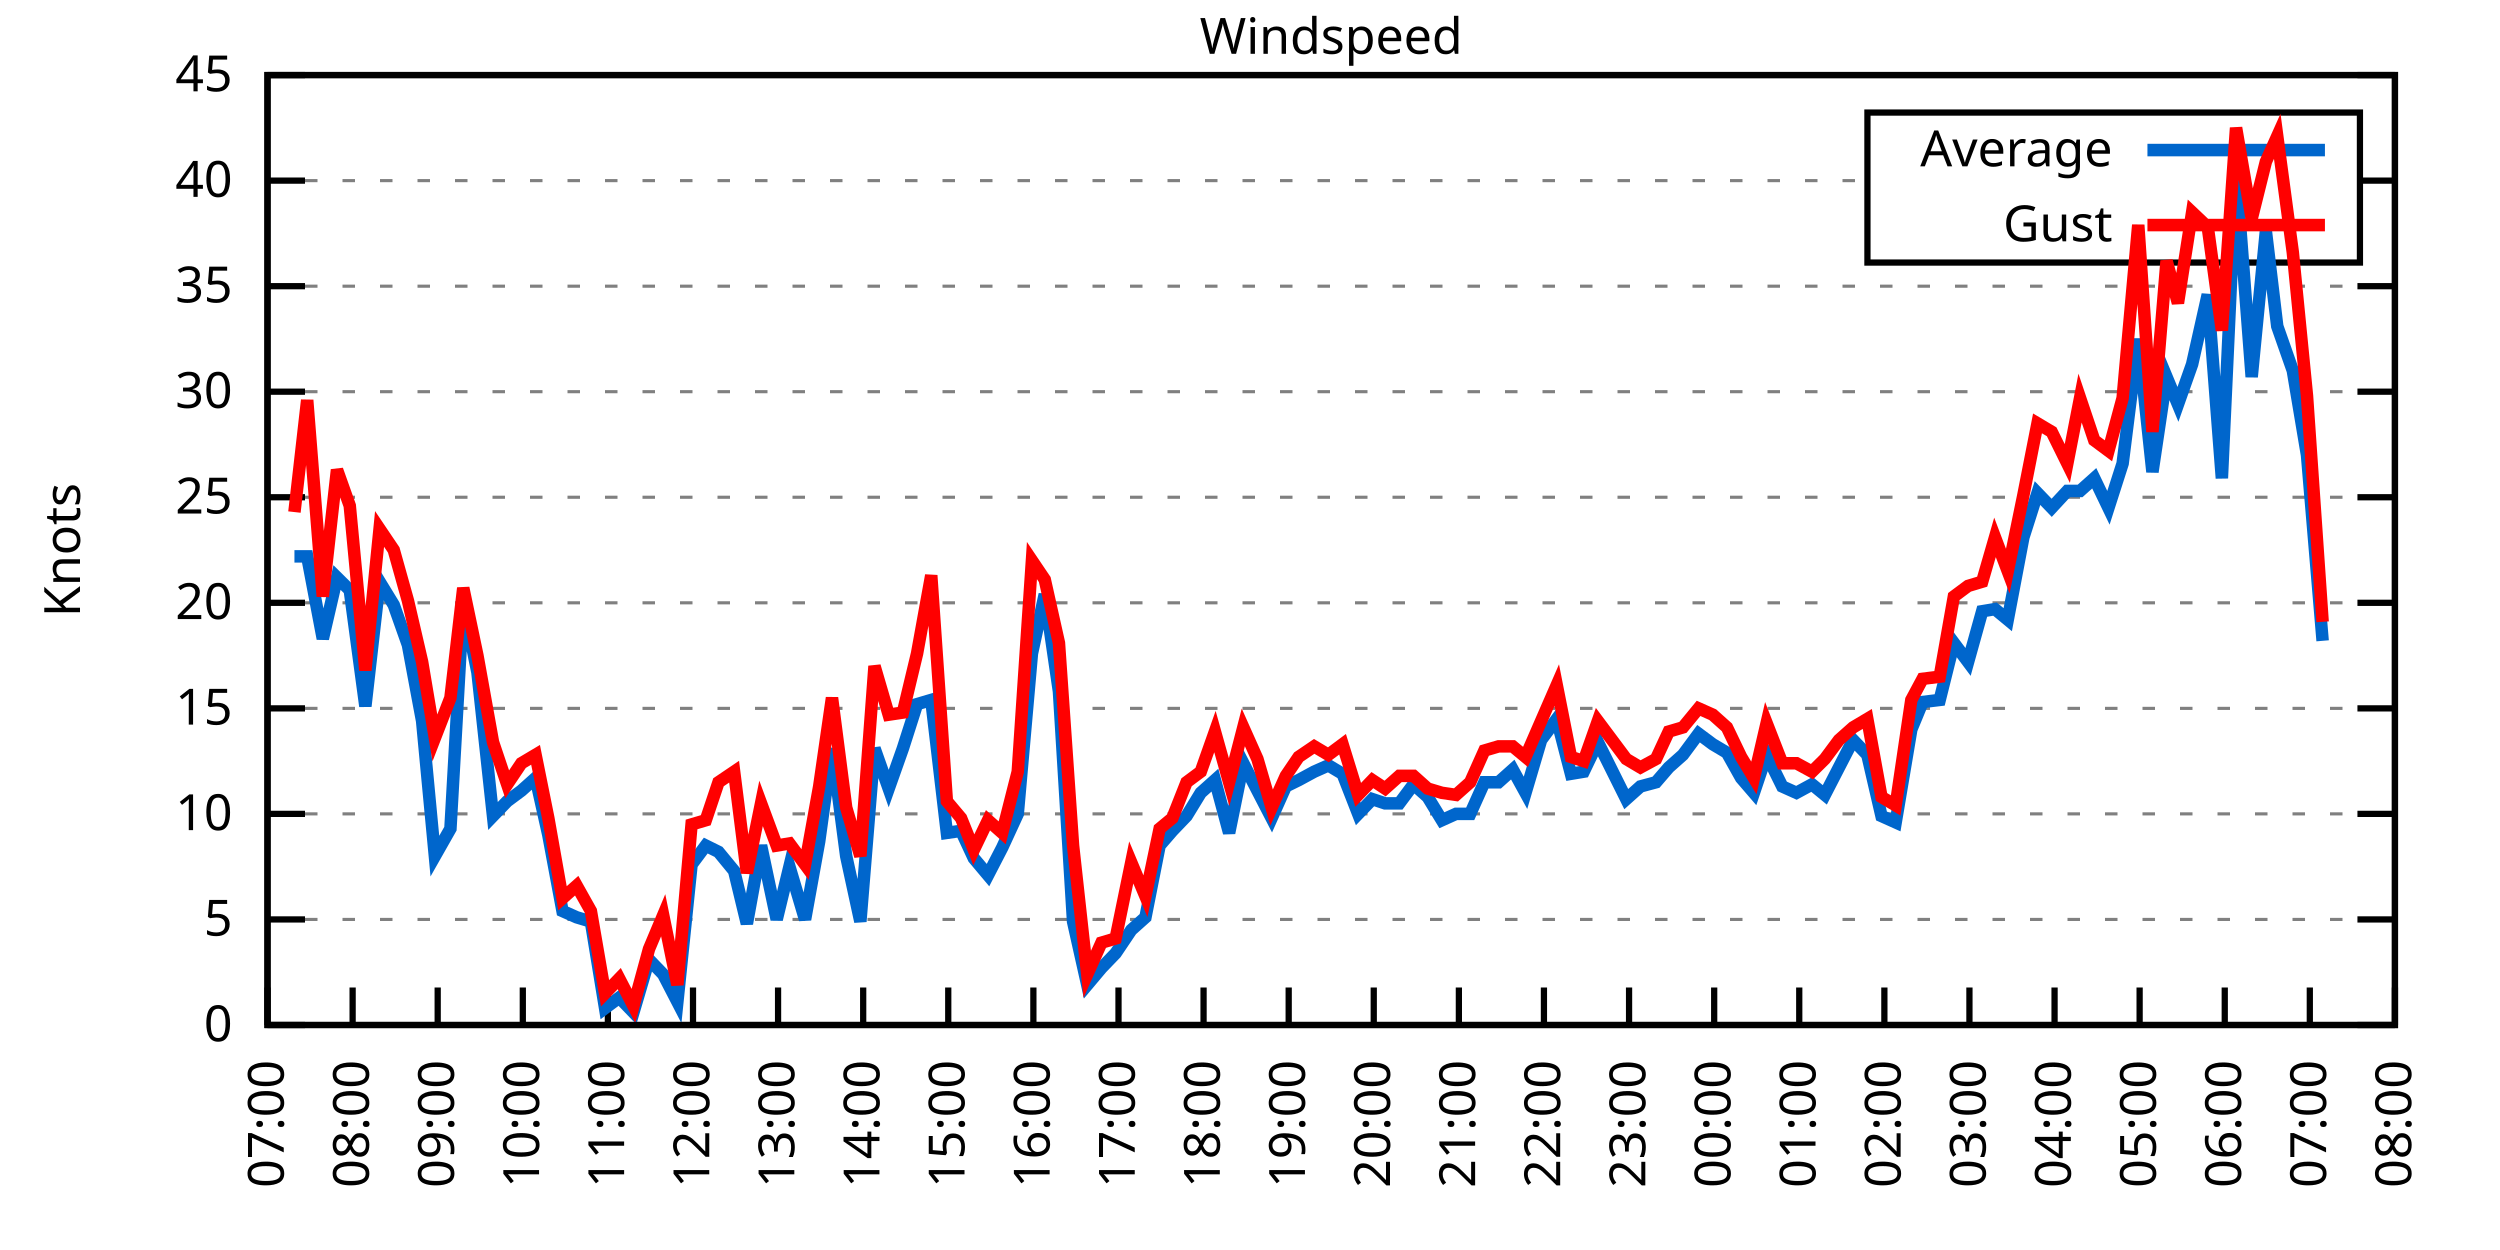
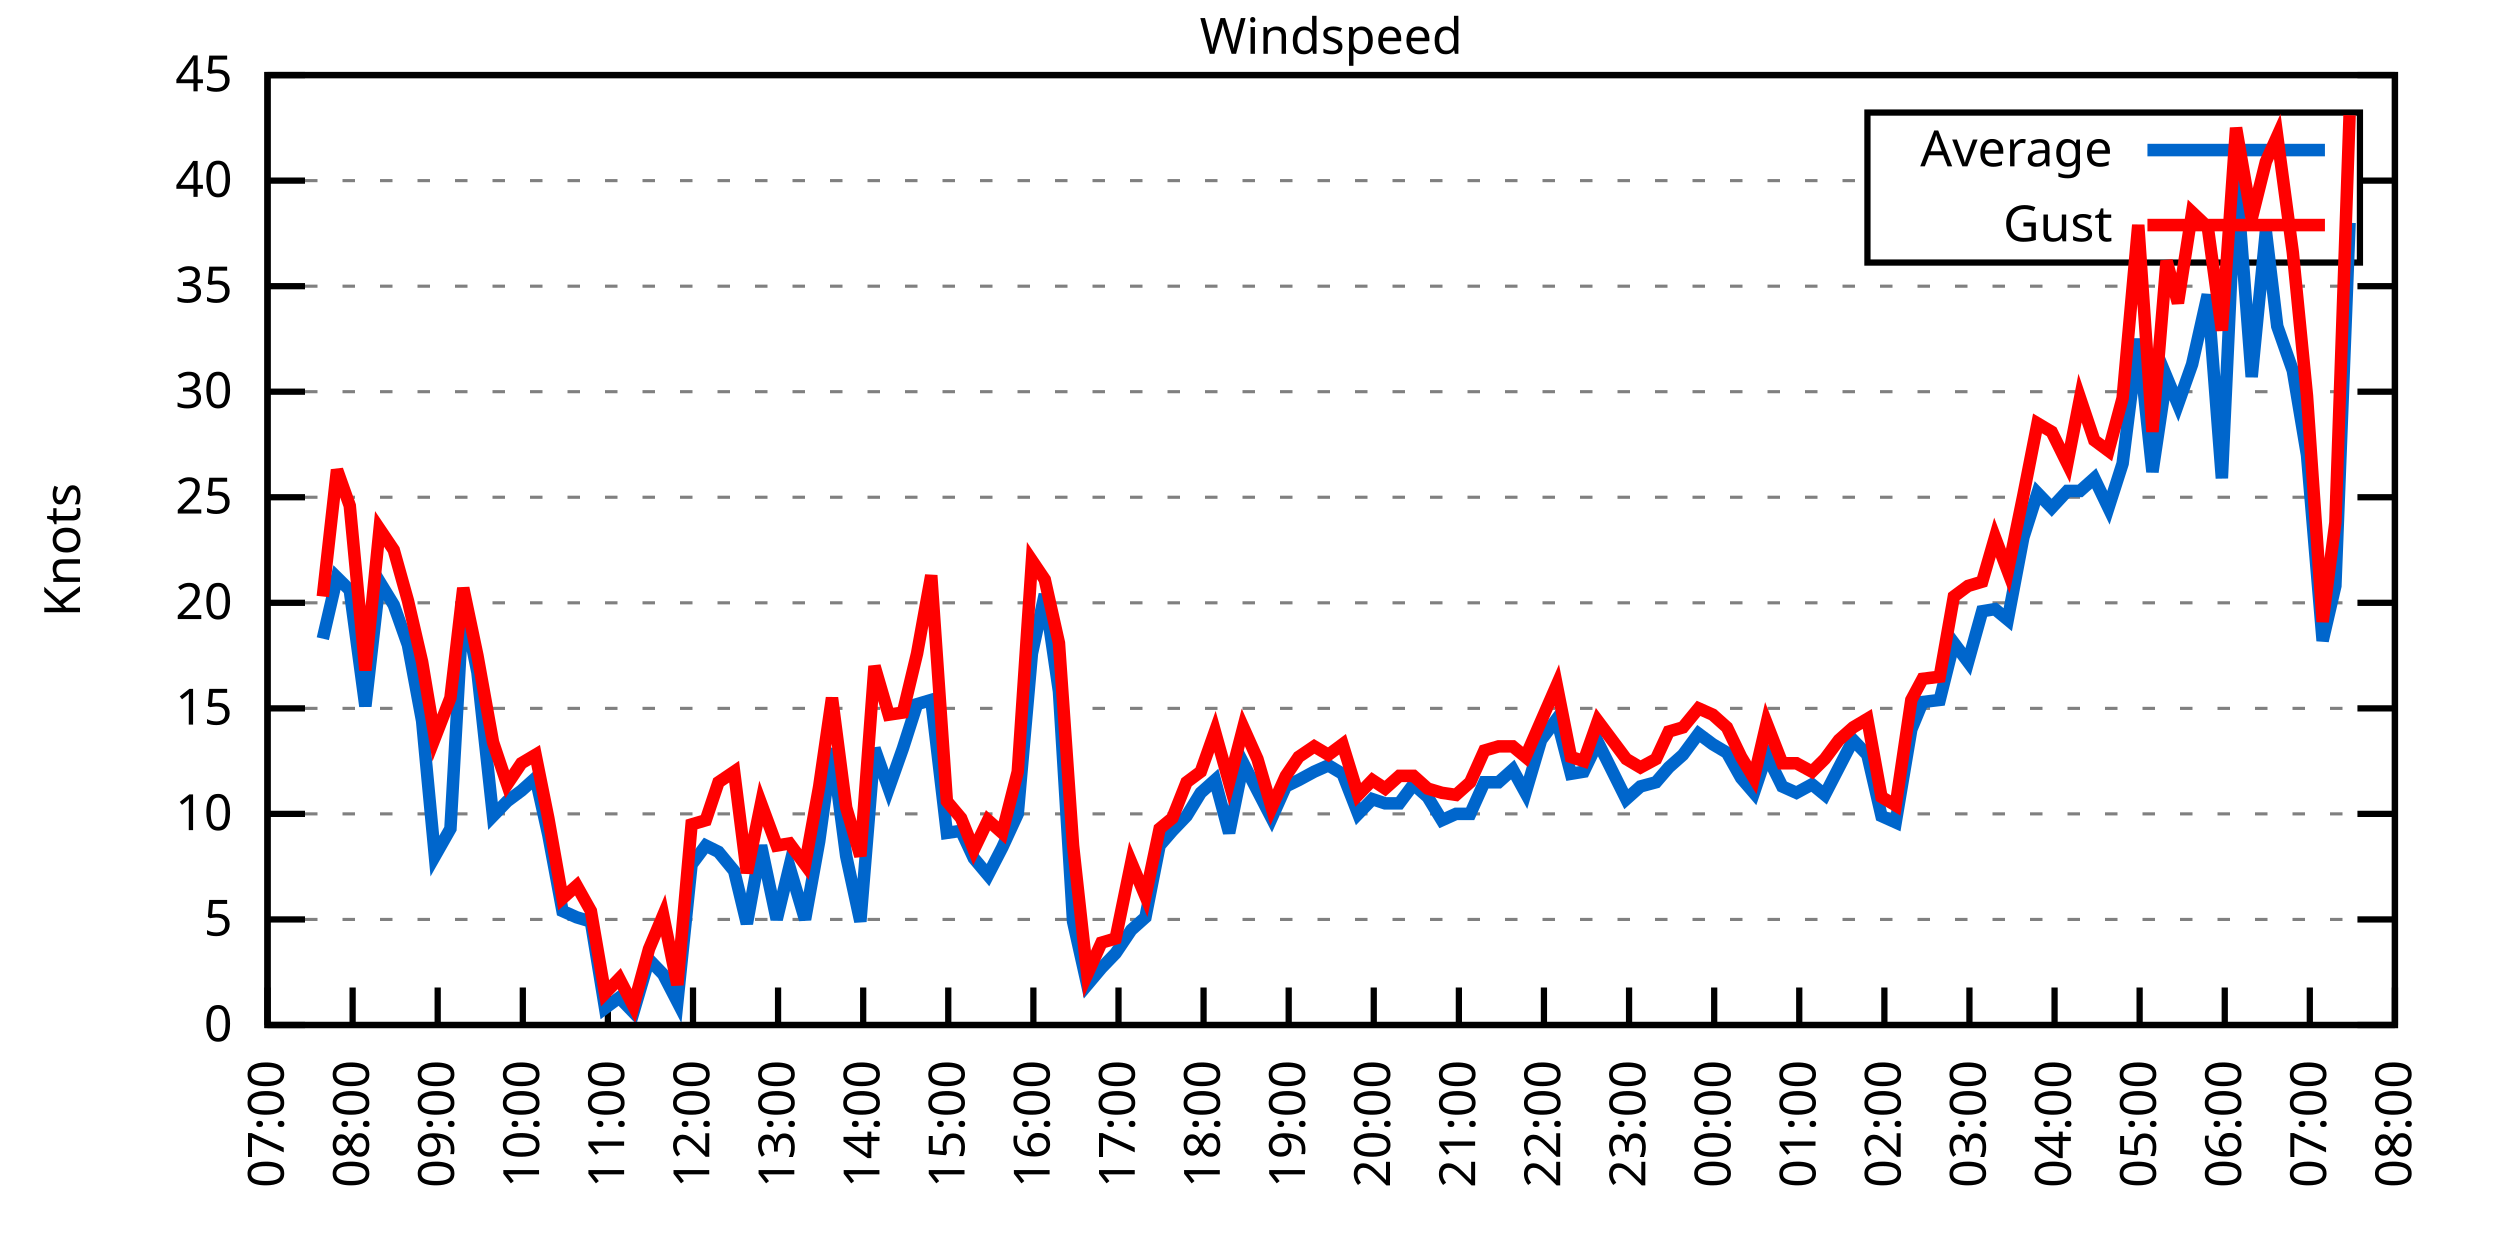
<svg xmlns="http://www.w3.org/2000/svg" xmlns:xlink="http://www.w3.org/1999/xlink" width="400" height="200" viewBox="0 0 400 200">
  <g id="gnuplot_canvas">
    <rect x="0" y="0" width="400" height="200" fill="none" />
    <defs>
      <circle id="gpDot" r="0.5" stroke-width="0.5" stroke="currentColor" />
      <path id="gpPt0" stroke-width="0.333" stroke="currentColor" d="M-1,0 h2 M0,-1 v2" />
      <path id="gpPt1" stroke-width="0.333" stroke="currentColor" d="M-1,-1 L1,1 M1,-1 L-1,1" />
      <path id="gpPt2" stroke-width="0.333" stroke="currentColor" d="M-1,0 L1,0 M0,-1 L0,1 M-1,-1 L1,1 M-1,1 L1,-1" />
      <rect id="gpPt3" stroke-width="0.333" stroke="currentColor" x="-1" y="-1" width="2" height="2" />
      <rect id="gpPt4" stroke-width="0.333" stroke="currentColor" fill="currentColor" x="-1" y="-1" width="2" height="2" />
      <circle id="gpPt5" stroke-width="0.333" stroke="currentColor" cx="0" cy="0" r="1" />
      <use xlink:href="#gpPt5" id="gpPt6" fill="currentColor" stroke="none" />
      <path id="gpPt7" stroke-width="0.333" stroke="currentColor" d="M0,-1.33 L-1.33,0.67 L1.33,0.67 z" />
      <use xlink:href="#gpPt7" id="gpPt8" fill="currentColor" stroke="none" />
      <use xlink:href="#gpPt7" id="gpPt9" stroke="currentColor" transform="rotate(180)" />
      <use xlink:href="#gpPt9" id="gpPt10" fill="currentColor" stroke="none" />
      <use xlink:href="#gpPt3" id="gpPt11" stroke="currentColor" transform="rotate(45)" />
      <use xlink:href="#gpPt11" id="gpPt12" fill="currentColor" stroke="none" />
      <path id="gpPt13" stroke-width="0.333" stroke="currentColor" d="M0,1.330 L1.265,0.411 L0.782,-1.067 L-0.782,-1.076 L-1.265,0.411 z" />
      <use xlink:href="#gpPt13" id="gpPt14" fill="currentColor" stroke="none" />
      <filter id="textbox" filterUnits="objectBoundingBox" x="0" y="0" height="1" width="1">
        <feFlood flood-color="white" flood-opacity="1" result="bgnd" />
        <feComposite in="SourceGraphic" in2="bgnd" operator="atop" />
      </filter>
      <filter id="greybox" filterUnits="objectBoundingBox" x="0" y="0" height="1" width="1">
        <feFlood flood-color="lightgrey" flood-opacity="1" result="grey" />
        <feComposite in="SourceGraphic" in2="grey" operator="atop" />
      </filter>
    </defs>
    <g fill="none" color="white" stroke="currentColor" stroke-width="1.00" stroke-linecap="butt" stroke-linejoin="miter">
</g>
    <g fill="none" color="black" stroke="currentColor" stroke-width="1.00" stroke-linecap="butt" stroke-linejoin="miter">
      <g stroke="none" shape-rendering="crispEdges">
        <polygon fill="rgb(255, 255, 255)" points="42.80,164.00 383.18,164.00 383.18,12.02 42.80,12.02 " />
      </g>
    </g>
    <g fill="none" color="black" stroke="currentColor" stroke-width="1.00" stroke-linecap="butt" stroke-linejoin="miter">
</g>
    <g fill="none" color="black" stroke="black" stroke-width="0.50" stroke-linecap="butt" stroke-linejoin="miter">
</g>
    <g fill="none" color="gray" stroke="currentColor" stroke-width="0.50" stroke-linecap="butt" stroke-linejoin="miter">
      <path stroke="gray" stroke-dasharray="2,4" class="gridline" d="M42.80,164.00 L383.19,164.00  " />
    </g>
    <g fill="none" color="gray" stroke="gray" stroke-width="1.00" stroke-linecap="butt" stroke-linejoin="miter">
</g>
    <g fill="none" color="black" stroke="currentColor" stroke-width="1.00" stroke-linecap="butt" stroke-linejoin="miter">
      <path stroke="black" d="M42.80,164.00 L48.80,164.00 M383.19,164.00 L377.19,164.00  " />
      <g transform="translate(37.20,166.60)" stroke="none" fill="black" font-family="Sans" font-size="8.00" text-anchor="end">
        <text>
          <tspan font-family="Sans"> 0</tspan>
        </text>
      </g>
    </g>
    <g fill="none" color="black" stroke="currentColor" stroke-width="1.00" stroke-linecap="butt" stroke-linejoin="miter">
</g>
    <g fill="none" color="black" stroke="black" stroke-width="0.50" stroke-linecap="butt" stroke-linejoin="miter">
</g>
    <g fill="none" color="gray" stroke="currentColor" stroke-width="0.50" stroke-linecap="butt" stroke-linejoin="miter">
      <path stroke="gray" stroke-dasharray="2,4" class="gridline" d="M42.80,147.11 L383.19,147.11  " />
    </g>
    <g fill="none" color="gray" stroke="gray" stroke-width="1.00" stroke-linecap="butt" stroke-linejoin="miter">
</g>
    <g fill="none" color="black" stroke="currentColor" stroke-width="1.00" stroke-linecap="butt" stroke-linejoin="miter">
      <path stroke="black" d="M42.80,147.11 L48.80,147.11 M383.19,147.11 L377.19,147.11  " />
      <g transform="translate(37.20,149.71)" stroke="none" fill="black" font-family="Sans" font-size="8.00" text-anchor="end">
        <text>
          <tspan font-family="Sans"> 5</tspan>
        </text>
      </g>
    </g>
    <g fill="none" color="black" stroke="currentColor" stroke-width="1.00" stroke-linecap="butt" stroke-linejoin="miter">
</g>
    <g fill="none" color="black" stroke="black" stroke-width="0.50" stroke-linecap="butt" stroke-linejoin="miter">
</g>
    <g fill="none" color="gray" stroke="currentColor" stroke-width="0.50" stroke-linecap="butt" stroke-linejoin="miter">
      <path stroke="gray" stroke-dasharray="2,4" class="gridline" d="M42.80,130.22 L383.19,130.22  " />
    </g>
    <g fill="none" color="gray" stroke="gray" stroke-width="1.00" stroke-linecap="butt" stroke-linejoin="miter">
</g>
    <g fill="none" color="black" stroke="currentColor" stroke-width="1.00" stroke-linecap="butt" stroke-linejoin="miter">
      <path stroke="black" d="M42.80,130.22 L48.80,130.22 M383.19,130.22 L377.19,130.22  " />
      <g transform="translate(37.20,132.82)" stroke="none" fill="black" font-family="Sans" font-size="8.00" text-anchor="end">
        <text>
          <tspan font-family="Sans"> 10</tspan>
        </text>
      </g>
    </g>
    <g fill="none" color="black" stroke="currentColor" stroke-width="1.00" stroke-linecap="butt" stroke-linejoin="miter">
</g>
    <g fill="none" color="black" stroke="black" stroke-width="0.50" stroke-linecap="butt" stroke-linejoin="miter">
</g>
    <g fill="none" color="gray" stroke="currentColor" stroke-width="0.50" stroke-linecap="butt" stroke-linejoin="miter">
      <path stroke="gray" stroke-dasharray="2,4" class="gridline" d="M42.80,113.34 L383.19,113.34  " />
    </g>
    <g fill="none" color="gray" stroke="gray" stroke-width="1.00" stroke-linecap="butt" stroke-linejoin="miter">
</g>
    <g fill="none" color="black" stroke="currentColor" stroke-width="1.00" stroke-linecap="butt" stroke-linejoin="miter">
      <path stroke="black" d="M42.80,113.34 L48.80,113.34 M383.19,113.34 L377.19,113.34  " />
      <g transform="translate(37.20,115.94)" stroke="none" fill="black" font-family="Sans" font-size="8.00" text-anchor="end">
        <text>
          <tspan font-family="Sans"> 15</tspan>
        </text>
      </g>
    </g>
    <g fill="none" color="black" stroke="currentColor" stroke-width="1.00" stroke-linecap="butt" stroke-linejoin="miter">
</g>
    <g fill="none" color="black" stroke="black" stroke-width="0.50" stroke-linecap="butt" stroke-linejoin="miter">
</g>
    <g fill="none" color="gray" stroke="currentColor" stroke-width="0.50" stroke-linecap="butt" stroke-linejoin="miter">
      <path stroke="gray" stroke-dasharray="2,4" class="gridline" d="M42.80,96.45 L383.19,96.45  " />
    </g>
    <g fill="none" color="gray" stroke="gray" stroke-width="1.00" stroke-linecap="butt" stroke-linejoin="miter">
</g>
    <g fill="none" color="black" stroke="currentColor" stroke-width="1.00" stroke-linecap="butt" stroke-linejoin="miter">
      <path stroke="black" d="M42.80,96.45 L48.80,96.45 M383.19,96.45 L377.19,96.45  " />
      <g transform="translate(37.20,99.05)" stroke="none" fill="black" font-family="Sans" font-size="8.00" text-anchor="end">
        <text>
          <tspan font-family="Sans"> 20</tspan>
        </text>
      </g>
    </g>
    <g fill="none" color="black" stroke="currentColor" stroke-width="1.00" stroke-linecap="butt" stroke-linejoin="miter">
</g>
    <g fill="none" color="black" stroke="black" stroke-width="0.50" stroke-linecap="butt" stroke-linejoin="miter">
</g>
    <g fill="none" color="gray" stroke="currentColor" stroke-width="0.50" stroke-linecap="butt" stroke-linejoin="miter">
      <path stroke="gray" stroke-dasharray="2,4" class="gridline" d="M42.80,79.56 L383.19,79.56  " />
    </g>
    <g fill="none" color="gray" stroke="gray" stroke-width="1.00" stroke-linecap="butt" stroke-linejoin="miter">
</g>
    <g fill="none" color="black" stroke="currentColor" stroke-width="1.00" stroke-linecap="butt" stroke-linejoin="miter">
      <path stroke="black" d="M42.80,79.56 L48.80,79.56 M383.19,79.56 L377.19,79.56  " />
      <g transform="translate(37.20,82.16)" stroke="none" fill="black" font-family="Sans" font-size="8.00" text-anchor="end">
        <text>
          <tspan font-family="Sans"> 25</tspan>
        </text>
      </g>
    </g>
    <g fill="none" color="black" stroke="currentColor" stroke-width="1.00" stroke-linecap="butt" stroke-linejoin="miter">
</g>
    <g fill="none" color="black" stroke="black" stroke-width="0.50" stroke-linecap="butt" stroke-linejoin="miter">
</g>
    <g fill="none" color="gray" stroke="currentColor" stroke-width="0.50" stroke-linecap="butt" stroke-linejoin="miter">
      <path stroke="gray" stroke-dasharray="2,4" class="gridline" d="M42.80,62.67 L383.19,62.67  " />
    </g>
    <g fill="none" color="gray" stroke="gray" stroke-width="1.00" stroke-linecap="butt" stroke-linejoin="miter">
</g>
    <g fill="none" color="black" stroke="currentColor" stroke-width="1.00" stroke-linecap="butt" stroke-linejoin="miter">
      <path stroke="black" d="M42.80,62.67 L48.80,62.67 M383.19,62.67 L377.19,62.67  " />
      <g transform="translate(37.20,65.27)" stroke="none" fill="black" font-family="Sans" font-size="8.00" text-anchor="end">
        <text>
          <tspan font-family="Sans"> 30</tspan>
        </text>
      </g>
    </g>
    <g fill="none" color="black" stroke="currentColor" stroke-width="1.00" stroke-linecap="butt" stroke-linejoin="miter">
</g>
    <g fill="none" color="black" stroke="black" stroke-width="0.50" stroke-linecap="butt" stroke-linejoin="miter">
</g>
    <g fill="none" color="gray" stroke="currentColor" stroke-width="0.50" stroke-linecap="butt" stroke-linejoin="miter">
      <path stroke="gray" stroke-dasharray="2,4" class="gridline" d="M42.80,45.79 L383.19,45.79  " />
    </g>
    <g fill="none" color="gray" stroke="gray" stroke-width="1.00" stroke-linecap="butt" stroke-linejoin="miter">
</g>
    <g fill="none" color="black" stroke="currentColor" stroke-width="1.00" stroke-linecap="butt" stroke-linejoin="miter">
      <path stroke="black" d="M42.80,45.79 L48.80,45.79 M383.19,45.79 L377.19,45.79  " />
      <g transform="translate(37.20,48.39)" stroke="none" fill="black" font-family="Sans" font-size="8.00" text-anchor="end">
        <text>
          <tspan font-family="Sans"> 35</tspan>
        </text>
      </g>
    </g>
    <g fill="none" color="black" stroke="currentColor" stroke-width="1.00" stroke-linecap="butt" stroke-linejoin="miter">
</g>
    <g fill="none" color="black" stroke="black" stroke-width="0.50" stroke-linecap="butt" stroke-linejoin="miter">
</g>
    <g fill="none" color="gray" stroke="currentColor" stroke-width="0.50" stroke-linecap="butt" stroke-linejoin="miter">
      <path stroke="gray" stroke-dasharray="2,4" class="gridline" d="M42.80,28.90 L298.79,28.90 M377.59,28.90 L383.19,28.90  " />
    </g>
    <g fill="none" color="gray" stroke="gray" stroke-width="1.00" stroke-linecap="butt" stroke-linejoin="miter">
</g>
    <g fill="none" color="black" stroke="currentColor" stroke-width="1.00" stroke-linecap="butt" stroke-linejoin="miter">
      <path stroke="black" d="M42.80,28.90 L48.80,28.90 M383.19,28.90 L377.19,28.90  " />
      <g transform="translate(37.20,31.50)" stroke="none" fill="black" font-family="Sans" font-size="8.00" text-anchor="end">
        <text>
          <tspan font-family="Sans"> 40</tspan>
        </text>
      </g>
    </g>
    <g fill="none" color="black" stroke="currentColor" stroke-width="1.00" stroke-linecap="butt" stroke-linejoin="miter">
</g>
    <g fill="none" color="black" stroke="black" stroke-width="0.50" stroke-linecap="butt" stroke-linejoin="miter">
</g>
    <g fill="none" color="gray" stroke="currentColor" stroke-width="0.50" stroke-linecap="butt" stroke-linejoin="miter">
      <path stroke="gray" stroke-dasharray="2,4" class="gridline" d="M42.80,12.01 L383.19,12.01  " />
    </g>
    <g fill="none" color="gray" stroke="gray" stroke-width="1.00" stroke-linecap="butt" stroke-linejoin="miter">
</g>
    <g fill="none" color="black" stroke="currentColor" stroke-width="1.00" stroke-linecap="butt" stroke-linejoin="miter">
      <path stroke="black" d="M42.80,12.01 L48.80,12.01 M383.19,12.01 L377.19,12.01  " />
      <g transform="translate(37.20,14.61)" stroke="none" fill="black" font-family="Sans" font-size="8.00" text-anchor="end">
        <text>
          <tspan font-family="Sans"> 45</tspan>
        </text>
      </g>
    </g>
    <g fill="none" color="black" stroke="currentColor" stroke-width="1.00" stroke-linecap="butt" stroke-linejoin="miter">
      <path stroke="black" d="M42.80,164.00 L42.80,158.00  " />
      <g transform="translate(45.40,169.60) rotate(270.00)" stroke="none" fill="black" font-family="Sans" font-size="8.00" text-anchor="end">
        <text>
          <tspan font-family="Sans">07:00</tspan>
        </text>
      </g>
    </g>
    <g fill="none" color="black" stroke="currentColor" stroke-width="1.00" stroke-linecap="butt" stroke-linejoin="miter">
      <path stroke="black" d="M56.42,164.00 L56.42,158.00  " />
      <g transform="translate(59.02,169.60) rotate(270.00)" stroke="none" fill="black" font-family="Sans" font-size="8.00" text-anchor="end">
        <text>
          <tspan font-family="Sans">08:00</tspan>
        </text>
      </g>
    </g>
    <g fill="none" color="black" stroke="currentColor" stroke-width="1.00" stroke-linecap="butt" stroke-linejoin="miter">
      <path stroke="black" d="M70.03,164.00 L70.03,158.00  " />
      <g transform="translate(72.63,169.60) rotate(270.00)" stroke="none" fill="black" font-family="Sans" font-size="8.00" text-anchor="end">
        <text>
          <tspan font-family="Sans">09:00</tspan>
        </text>
      </g>
    </g>
    <g fill="none" color="black" stroke="currentColor" stroke-width="1.00" stroke-linecap="butt" stroke-linejoin="miter">
      <path stroke="black" d="M83.65,164.00 L83.65,158.00  " />
      <g transform="translate(86.25,169.60) rotate(270.00)" stroke="none" fill="black" font-family="Sans" font-size="8.00" text-anchor="end">
        <text>
          <tspan font-family="Sans">10:00</tspan>
        </text>
      </g>
    </g>
    <g fill="none" color="black" stroke="currentColor" stroke-width="1.00" stroke-linecap="butt" stroke-linejoin="miter">
      <path stroke="black" d="M97.26,164.00 L97.26,158.00  " />
      <g transform="translate(99.86,169.60) rotate(270.00)" stroke="none" fill="black" font-family="Sans" font-size="8.00" text-anchor="end">
        <text>
          <tspan font-family="Sans">11:00</tspan>
        </text>
      </g>
    </g>
    <g fill="none" color="black" stroke="currentColor" stroke-width="1.00" stroke-linecap="butt" stroke-linejoin="miter">
      <path stroke="black" d="M110.88,164.00 L110.88,158.00  " />
      <g transform="translate(113.48,169.60) rotate(270.00)" stroke="none" fill="black" font-family="Sans" font-size="8.00" text-anchor="end">
        <text>
          <tspan font-family="Sans">12:00</tspan>
        </text>
      </g>
    </g>
    <g fill="none" color="black" stroke="currentColor" stroke-width="1.00" stroke-linecap="butt" stroke-linejoin="miter">
      <path stroke="black" d="M124.49,164.00 L124.49,158.00  " />
      <g transform="translate(127.09,169.60) rotate(270.00)" stroke="none" fill="black" font-family="Sans" font-size="8.00" text-anchor="end">
        <text>
          <tspan font-family="Sans">13:00</tspan>
        </text>
      </g>
    </g>
    <g fill="none" color="black" stroke="currentColor" stroke-width="1.00" stroke-linecap="butt" stroke-linejoin="miter">
      <path stroke="black" d="M138.11,164.00 L138.11,158.00  " />
      <g transform="translate(140.71,169.60) rotate(270.00)" stroke="none" fill="black" font-family="Sans" font-size="8.00" text-anchor="end">
        <text>
          <tspan font-family="Sans">14:00</tspan>
        </text>
      </g>
    </g>
    <g fill="none" color="black" stroke="currentColor" stroke-width="1.00" stroke-linecap="butt" stroke-linejoin="miter">
      <path stroke="black" d="M151.72,164.00 L151.72,158.00  " />
      <g transform="translate(154.32,169.60) rotate(270.00)" stroke="none" fill="black" font-family="Sans" font-size="8.00" text-anchor="end">
        <text>
          <tspan font-family="Sans">15:00</tspan>
        </text>
      </g>
    </g>
    <g fill="none" color="black" stroke="currentColor" stroke-width="1.00" stroke-linecap="butt" stroke-linejoin="miter">
      <path stroke="black" d="M165.34,164.00 L165.34,158.00  " />
      <g transform="translate(167.94,169.60) rotate(270.00)" stroke="none" fill="black" font-family="Sans" font-size="8.00" text-anchor="end">
        <text>
          <tspan font-family="Sans">16:00</tspan>
        </text>
      </g>
    </g>
    <g fill="none" color="black" stroke="currentColor" stroke-width="1.00" stroke-linecap="butt" stroke-linejoin="miter">
      <path stroke="black" d="M178.96,164.00 L178.96,158.00  " />
      <g transform="translate(181.56,169.60) rotate(270.00)" stroke="none" fill="black" font-family="Sans" font-size="8.00" text-anchor="end">
        <text>
          <tspan font-family="Sans">17:00</tspan>
        </text>
      </g>
    </g>
    <g fill="none" color="black" stroke="currentColor" stroke-width="1.00" stroke-linecap="butt" stroke-linejoin="miter">
      <path stroke="black" d="M192.57,164.00 L192.57,158.00  " />
      <g transform="translate(195.17,169.60) rotate(270.00)" stroke="none" fill="black" font-family="Sans" font-size="8.00" text-anchor="end">
        <text>
          <tspan font-family="Sans">18:00</tspan>
        </text>
      </g>
    </g>
    <g fill="none" color="black" stroke="currentColor" stroke-width="1.00" stroke-linecap="butt" stroke-linejoin="miter">
      <path stroke="black" d="M206.19,164.00 L206.19,158.00  " />
      <g transform="translate(208.79,169.60) rotate(270.00)" stroke="none" fill="black" font-family="Sans" font-size="8.00" text-anchor="end">
        <text>
          <tspan font-family="Sans">19:00</tspan>
        </text>
      </g>
    </g>
    <g fill="none" color="black" stroke="currentColor" stroke-width="1.00" stroke-linecap="butt" stroke-linejoin="miter">
      <path stroke="black" d="M219.80,164.00 L219.80,158.00  " />
      <g transform="translate(222.40,169.60) rotate(270.00)" stroke="none" fill="black" font-family="Sans" font-size="8.00" text-anchor="end">
        <text>
          <tspan font-family="Sans">20:00</tspan>
        </text>
      </g>
    </g>
    <g fill="none" color="black" stroke="currentColor" stroke-width="1.00" stroke-linecap="butt" stroke-linejoin="miter">
      <path stroke="black" d="M233.42,164.00 L233.42,158.00  " />
      <g transform="translate(236.02,169.60) rotate(270.00)" stroke="none" fill="black" font-family="Sans" font-size="8.00" text-anchor="end">
        <text>
          <tspan font-family="Sans">21:00</tspan>
        </text>
      </g>
    </g>
    <g fill="none" color="black" stroke="currentColor" stroke-width="1.00" stroke-linecap="butt" stroke-linejoin="miter">
      <path stroke="black" d="M247.03,164.00 L247.03,158.00  " />
      <g transform="translate(249.63,169.60) rotate(270.00)" stroke="none" fill="black" font-family="Sans" font-size="8.00" text-anchor="end">
        <text>
          <tspan font-family="Sans">22:00</tspan>
        </text>
      </g>
    </g>
    <g fill="none" color="black" stroke="currentColor" stroke-width="1.00" stroke-linecap="butt" stroke-linejoin="miter">
      <path stroke="black" d="M260.65,164.00 L260.65,158.00  " />
      <g transform="translate(263.25,169.60) rotate(270.00)" stroke="none" fill="black" font-family="Sans" font-size="8.00" text-anchor="end">
        <text>
          <tspan font-family="Sans">23:00</tspan>
        </text>
      </g>
    </g>
    <g fill="none" color="black" stroke="currentColor" stroke-width="1.00" stroke-linecap="butt" stroke-linejoin="miter">
      <path stroke="black" d="M274.27,164.00 L274.27,158.00  " />
      <g transform="translate(276.87,169.60) rotate(270.00)" stroke="none" fill="black" font-family="Sans" font-size="8.00" text-anchor="end">
        <text>
          <tspan font-family="Sans">00:00</tspan>
        </text>
      </g>
    </g>
    <g fill="none" color="black" stroke="currentColor" stroke-width="1.00" stroke-linecap="butt" stroke-linejoin="miter">
      <path stroke="black" d="M287.88,164.00 L287.88,158.00  " />
      <g transform="translate(290.48,169.60) rotate(270.00)" stroke="none" fill="black" font-family="Sans" font-size="8.00" text-anchor="end">
        <text>
          <tspan font-family="Sans">01:00</tspan>
        </text>
      </g>
    </g>
    <g fill="none" color="black" stroke="currentColor" stroke-width="1.00" stroke-linecap="butt" stroke-linejoin="miter">
      <path stroke="black" d="M301.50,164.00 L301.50,158.00  " />
      <g transform="translate(304.10,169.60) rotate(270.00)" stroke="none" fill="black" font-family="Sans" font-size="8.00" text-anchor="end">
        <text>
          <tspan font-family="Sans">02:00</tspan>
        </text>
      </g>
    </g>
    <g fill="none" color="black" stroke="currentColor" stroke-width="1.00" stroke-linecap="butt" stroke-linejoin="miter">
      <path stroke="black" d="M315.11,164.00 L315.11,158.00  " />
      <g transform="translate(317.71,169.60) rotate(270.00)" stroke="none" fill="black" font-family="Sans" font-size="8.00" text-anchor="end">
        <text>
          <tspan font-family="Sans">03:00</tspan>
        </text>
      </g>
    </g>
    <g fill="none" color="black" stroke="currentColor" stroke-width="1.00" stroke-linecap="butt" stroke-linejoin="miter">
      <path stroke="black" d="M328.73,164.00 L328.73,158.00  " />
      <g transform="translate(331.33,169.60) rotate(270.00)" stroke="none" fill="black" font-family="Sans" font-size="8.00" text-anchor="end">
        <text>
          <tspan font-family="Sans">04:00</tspan>
        </text>
      </g>
    </g>
    <g fill="none" color="black" stroke="currentColor" stroke-width="1.00" stroke-linecap="butt" stroke-linejoin="miter">
      <path stroke="black" d="M342.34,164.00 L342.34,158.00  " />
      <g transform="translate(344.94,169.60) rotate(270.00)" stroke="none" fill="black" font-family="Sans" font-size="8.00" text-anchor="end">
        <text>
          <tspan font-family="Sans">05:00</tspan>
        </text>
      </g>
    </g>
    <g fill="none" color="black" stroke="currentColor" stroke-width="1.00" stroke-linecap="butt" stroke-linejoin="miter">
      <path stroke="black" d="M355.96,164.00 L355.96,158.00  " />
      <g transform="translate(358.56,169.60) rotate(270.00)" stroke="none" fill="black" font-family="Sans" font-size="8.00" text-anchor="end">
        <text>
          <tspan font-family="Sans">06:00</tspan>
        </text>
      </g>
    </g>
    <g fill="none" color="black" stroke="currentColor" stroke-width="1.00" stroke-linecap="butt" stroke-linejoin="miter">
      <path stroke="black" d="M369.57,164.00 L369.57,158.00  " />
      <g transform="translate(372.17,169.60) rotate(270.00)" stroke="none" fill="black" font-family="Sans" font-size="8.00" text-anchor="end">
        <text>
          <tspan font-family="Sans">07:00</tspan>
        </text>
      </g>
    </g>
    <g fill="none" color="black" stroke="currentColor" stroke-width="1.00" stroke-linecap="butt" stroke-linejoin="miter">
      <path stroke="black" d="M383.19,164.00 L383.19,158.00  " />
      <g transform="translate(385.79,169.60) rotate(270.00)" stroke="none" fill="black" font-family="Sans" font-size="8.00" text-anchor="end">
        <text>
          <tspan font-family="Sans">08:00</tspan>
        </text>
      </g>
    </g>
    <g fill="none" color="black" stroke="currentColor" stroke-width="1.00" stroke-linecap="butt" stroke-linejoin="miter">
</g>
    <g fill="none" color="black" stroke="currentColor" stroke-width="1.00" stroke-linecap="butt" stroke-linejoin="miter">
      <path stroke="black" d="M42.80,12.01 L42.80,164.00 L383.19,164.00 L383.19,12.01 L42.80,12.01 Z  " />
    </g>
    <g fill="none" color="black" stroke="currentColor" stroke-width="1.00" stroke-linecap="butt" stroke-linejoin="miter">
</g>
    <g fill="none" color="black" stroke="currentColor" stroke-width="1.00" stroke-linecap="butt" stroke-linejoin="miter">
      <path stroke="black" d="M298.79,42.01 L298.79,18.01 L377.59,18.01 L377.59,42.01 L298.79,42.01 Z  " />
    </g>
    <g id="Windspeed_plot_1">
      <g fill="none" color="white" stroke="black" stroke-width="2.00" stroke-linecap="butt" stroke-linejoin="miter">
</g>
      <g fill="none" color="black" stroke="currentColor" stroke-width="2.00" stroke-linecap="butt" stroke-linejoin="miter">
        <g transform="translate(337.99,26.61)" stroke="none" fill="black" font-family="Sans" font-size="8.00" text-anchor="end">
          <text>
            <tspan font-family="Sans">Average</tspan>
          </text>
        </g>
      </g>
      <g fill="none" color="black" stroke="currentColor" stroke-width="2.00" stroke-linecap="butt" stroke-linejoin="miter">
-         <path stroke="rgb(  0, 102, 204)" d="M343.59,24.01 L371.99,24.01 M47.11,89.02 L49.15,89.02 L51.65,102.19 L53.92,92.40 L55.96,94.42 L58.46,113.00   L60.73,93.07 L63.00,96.79 L65.27,103.20 L67.54,115.36 L69.58,136.98 L72.07,132.59 L74.12,96.45 L76.39,107.59   L78.88,130.56 L81.15,128.20 L83.42,126.51 L85.69,124.48 L87.73,133.60 L90.00,145.76 L92.27,146.77 L94.54,147.45   L96.81,161.30 L99.08,159.61 L101.35,161.97 L103.84,153.53 L106.11,155.89 L108.38,160.28 L110.65,138.33 L112.92,135.29   L114.96,136.30 L117.46,139.34 L119.50,147.79 L121.77,135.29 L124.27,147.11 L126.31,138.67 L128.81,147.11 L131.07,134.62   L133.12,119.75 L135.39,136.98 L137.66,147.45 L139.92,119.75 L142.19,126.17 L144.46,119.75 L146.73,112.66 L149.00,111.99   L151.50,133.26 L153.77,132.93 L155.81,137.32 L158.08,140.02 L160.35,135.63 L162.84,130.22 L165.11,104.56 L167.16,95.10   L169.43,110.63 L171.69,147.45 L173.96,157.58 L176.23,154.88 L178.50,152.52 L181.00,148.80 L183.27,146.77 L185.54,135.29   L187.58,132.93 L189.85,130.56 L192.12,126.85 L194.39,124.82 L196.66,133.26 L198.93,122.12 L201.19,126.51 L203.46,130.90   L205.73,125.83 L207.78,124.82 L210.27,123.47 L212.54,122.46 L214.81,123.81 L217.31,130.22 L219.58,127.86 L221.62,128.54   L223.89,128.54 L226.16,125.50 L228.43,127.52 L230.70,131.24 L232.96,130.22 L235.23,130.22 L237.50,125.16 L239.77,125.16   L242.04,123.13 L244.08,126.85 L246.58,118.40 L249.08,115.03 L251.35,123.81 L253.39,123.47 L255.66,118.74 L260.20,127.86   L262.47,125.83 L264.96,125.16 L267.00,122.79 L269.27,120.77 L271.77,117.39 L274.04,119.08 L276.31,120.43 L278.58,124.48   L280.62,126.85 L282.66,120.77 L285.16,125.83 L287.43,126.85 L289.92,125.50 L291.97,127.18 L294.23,122.79 L296.50,118.40   L298.77,120.77 L301.04,130.56 L303.31,131.58 L305.81,116.71 L307.62,112.32 L310.35,111.99 L312.62,102.87 L314.89,105.91   L317.15,97.80 L319.20,97.46 L321.24,99.15 L323.74,85.98 L326.00,78.89 L328.27,81.25 L330.77,78.55 L332.81,78.55   L335.08,76.52 L337.35,81.25 L339.62,74.16 L342.12,54.23 L344.39,75.51 L346.65,60.31 L348.47,64.70 L350.74,58.28   L353.24,47.14 L355.50,76.52 L357.77,27.55 L360.27,60.31 L362.54,37.00 L364.36,52.20 L366.85,59.30 L369.12,72.81   L371.62,102.53  " />
+         <path stroke="rgb(  0, 102, 204)" d="M343.59,24.01 L371.99,24.01 M51.65,102.19 L53.92,92.40 L55.96,94.42 L58.46,113.00 L60.73,93.07 L63.00,96.79   L65.27,103.20 L67.54,115.36 L69.58,136.98 L72.07,132.59 L74.12,96.45 L76.39,107.59 L78.88,130.56 L81.15,128.20   L83.42,126.51 L85.69,124.48 L87.73,133.60 L90.00,145.76 L92.27,146.77 L94.54,147.45 L96.81,161.30 L99.08,159.61   L101.35,161.97 L103.84,153.53 L106.11,155.89 L108.38,160.28 L110.65,138.33 L112.92,135.29 L114.96,136.30 L117.46,139.34   L119.50,147.79 L121.77,135.29 L124.27,147.11 L126.31,138.67 L128.81,147.11 L131.07,134.62 L133.12,119.75 L135.39,136.98   L137.66,147.45 L139.92,119.75 L142.19,126.17 L144.46,119.75 L146.73,112.66 L149.00,111.99 L151.50,133.26 L153.77,132.93   L155.81,137.32 L158.08,140.02 L160.35,135.63 L162.84,130.22 L165.11,104.56 L167.16,95.10 L169.43,110.63 L171.69,147.45   L173.96,157.58 L176.23,154.88 L178.50,152.52 L181.00,148.80 L183.27,146.77 L185.54,135.29 L187.58,132.93 L189.85,130.56   L192.12,126.85 L194.39,124.82 L196.66,133.26 L198.93,122.12 L201.19,126.51 L203.46,130.90 L205.73,125.83 L207.78,124.82   L210.27,123.47 L212.54,122.46 L214.81,123.81 L217.31,130.22 L219.58,127.86 L221.62,128.54 L223.89,128.54 L226.16,125.50   L228.43,127.52 L230.70,131.24 L232.96,130.22 L235.23,130.22 L237.50,125.16 L239.77,125.16 L242.04,123.13 L244.08,126.85   L246.58,118.40 L249.08,115.03 L251.35,123.81 L253.39,123.47 L255.66,118.74 L260.20,127.86 L262.47,125.83 L264.96,125.16   L267.00,122.79 L269.27,120.77 L271.77,117.39 L274.04,119.08 L276.31,120.43 L278.58,124.48 L280.62,126.85 L282.66,120.77   L285.16,125.83 L287.43,126.85 L289.92,125.50 L291.97,127.18 L294.23,122.79 L296.50,118.40 L298.77,120.77 L301.04,130.56   L303.31,131.58 L305.81,116.71 L307.62,112.32 L310.35,111.99 L312.62,102.87 L314.89,105.91 L317.15,97.80 L319.20,97.46   L321.24,99.15 L323.74,85.98 L326.00,78.89 L328.27,81.25 L330.77,78.55 L332.81,78.55 L335.08,76.52 L337.35,81.25   L339.62,74.16 L342.12,54.23 L344.39,75.51 L346.65,60.31 L348.47,64.70 L350.74,58.28 L353.24,47.14 L355.50,76.52   L357.77,27.55 L360.27,60.31 L362.54,37.00 L364.36,52.20 L366.85,59.30 L369.12,72.81 L371.62,102.53 L373.66,93.75   L375.93,35.65  " />
      </g>
    </g>
    <g id="Windspeed_plot_2">
      <g fill="none" color="black" stroke="currentColor" stroke-width="2.00" stroke-linecap="butt" stroke-linejoin="miter">
        <g transform="translate(337.99,38.61)" stroke="none" fill="black" font-family="Sans" font-size="8.00" text-anchor="end">
          <text>
            <tspan font-family="Sans">Gust</tspan>
          </text>
        </g>
      </g>
      <g fill="none" color="black" stroke="currentColor" stroke-width="2.00" stroke-linecap="butt" stroke-linejoin="miter">
-         <path stroke="rgb(255,   0,   0)" d="M343.59,36.01 L371.99,36.01 M47.11,81.93 L49.15,64.02 L51.65,95.44 L53.92,75.17 L55.96,80.91 L58.46,107.26   L60.73,84.63 L63.00,88.00 L65.27,96.11 L67.54,105.91 L69.58,118.07 L72.07,111.65 L74.12,94.08 L76.39,104.89   L78.88,118.74 L81.15,125.50 L83.42,122.12 L85.69,120.77 L87.73,130.90 L90.00,143.73 L92.27,141.71 L94.54,145.76   L96.81,158.93 L99.08,156.57 L101.35,160.96 L103.84,151.84 L106.11,146.44 L108.38,157.58 L110.65,131.91 L112.92,131.24   L114.96,125.16 L117.46,123.47 L119.50,139.68 L121.77,128.54 L124.27,135.29 L126.31,134.95 L128.81,138.33 L131.07,125.83   L133.12,111.65 L135.39,129.21 L137.66,136.98 L139.92,106.58 L142.19,114.35 L144.46,114.01 L146.73,104.56 L149.00,92.06   L151.50,128.20 L153.77,130.90 L155.81,135.97 L158.08,131.24 L160.35,133.26 L162.84,123.47 L165.11,89.69 L167.16,92.73   L169.43,102.87 L171.69,135.29 L173.96,155.89 L176.23,150.83 L178.50,150.15 L181.00,137.99 L183.27,143.40 L185.54,132.59   L187.58,130.90 L189.85,125.16 L192.12,123.47 L194.39,117.05 L196.66,125.16 L198.93,116.38 L201.19,121.44 L203.46,129.21   L205.73,124.14 L207.78,121.11 L210.27,119.42 L212.54,120.77 L214.81,119.08 L217.31,127.18 L219.58,124.82 L221.62,126.17   L223.89,124.14 L226.16,124.14 L228.43,126.17 L230.70,126.85 L232.96,127.18 L235.23,125.16 L237.50,120.09 L239.77,119.42   L242.04,119.42 L244.08,121.11 L246.58,115.36 L249.08,109.62 L251.35,121.11 L253.39,121.78 L255.66,115.36 L260.20,121.44   L262.47,122.79 L264.96,121.44 L267.00,117.05 L269.27,116.38 L271.77,113.34 L274.04,114.35 L276.31,116.38 L278.58,121.11   L280.62,124.48 L282.66,115.70 L285.16,122.12 L287.43,122.12 L289.92,123.47 L291.97,121.44 L294.23,118.40 L296.50,116.38   L298.77,115.03 L301.04,127.52 L303.31,128.87 L305.81,111.99 L307.62,108.61 L310.35,108.27 L312.62,95.44 L314.89,93.75   L317.15,93.07 L319.20,85.98 L321.24,91.38 L323.74,79.22 L326.00,67.74 L328.27,69.09 L330.77,74.16 L332.81,63.69   L335.08,70.44 L337.35,72.13 L339.62,63.69 L342.12,35.99 L344.39,69.09 L346.65,41.73 L348.47,48.49 L350.74,33.96   L353.24,36.33 L355.50,52.88 L357.77,20.45 L360.27,34.98 L362.54,25.86 L364.36,21.80 L366.85,40.38 L369.12,63.35   L371.62,99.49  " />
+         <path stroke="rgb(255,   0,   0)" d="M343.59,36.01 L371.99,36.01 M51.65,95.44 L53.92,75.17 L55.96,80.91 L58.46,107.26 L60.73,84.63 L63.00,88.00   L65.27,96.11 L67.54,105.91 L69.58,118.07 L72.07,111.65 L74.12,94.08 L76.39,104.89 L78.88,118.74 L81.15,125.50   L83.42,122.12 L85.69,120.77 L87.73,130.90 L90.00,143.73 L92.27,141.71 L94.54,145.76 L96.81,158.93 L99.08,156.57   L101.35,160.96 L103.84,151.84 L106.11,146.44 L108.38,157.58 L110.65,131.91 L112.92,131.24 L114.96,125.16 L117.46,123.47   L119.50,139.68 L121.77,128.54 L124.27,135.29 L126.31,134.95 L128.81,138.33 L131.07,125.83 L133.12,111.65 L135.39,129.21   L137.66,136.98 L139.92,106.58 L142.19,114.35 L144.46,114.01 L146.73,104.56 L149.00,92.06 L151.50,128.20 L153.77,130.90   L155.81,135.97 L158.08,131.24 L160.35,133.26 L162.84,123.47 L165.11,89.69 L167.16,92.73 L169.43,102.87 L171.69,135.29   L173.96,155.89 L176.23,150.83 L178.50,150.15 L181.00,137.99 L183.27,143.40 L185.54,132.59 L187.58,130.90 L189.85,125.16   L192.12,123.47 L194.39,117.05 L196.66,125.16 L198.93,116.38 L201.19,121.44 L203.46,129.21 L205.73,124.14 L207.78,121.11   L210.27,119.42 L212.54,120.77 L214.81,119.08 L217.31,127.18 L219.58,124.82 L221.62,126.17 L223.89,124.14 L226.16,124.14   L228.43,126.17 L230.70,126.85 L232.96,127.18 L235.23,125.16 L237.50,120.09 L239.77,119.42 L242.04,119.42 L244.08,121.11   L246.58,115.36 L249.08,109.62 L251.35,121.11 L253.39,121.78 L255.66,115.36 L260.20,121.44 L262.47,122.79 L264.96,121.44   L267.00,117.05 L269.27,116.38 L271.77,113.34 L274.04,114.35 L276.31,116.38 L278.58,121.11 L280.62,124.48 L282.66,115.70   L285.16,122.12 L287.43,122.12 L289.92,123.47 L291.97,121.44 L294.23,118.40 L296.50,116.38 L298.77,115.03 L301.04,127.52   L303.31,128.87 L305.81,111.99 L307.62,108.61 L310.35,108.27 L312.62,95.44 L314.89,93.75 L317.15,93.07 L319.20,85.98   L321.24,91.38 L323.74,79.22 L326.00,67.74 L328.27,69.09 L330.77,74.16 L332.81,63.69 L335.08,70.44 L337.35,72.13   L339.62,63.69 L342.12,35.99 L344.39,69.09 L346.65,41.73 L348.47,48.49 L350.74,33.96 L353.24,36.33 L355.50,52.88   L357.77,20.45 L360.27,34.98 L362.54,25.86 L364.36,21.80 L366.85,40.38 L369.12,63.35 L371.62,99.49 L373.66,83.61   L375.93,18.43  " />
      </g>
    </g>
    <g fill="none" color="black" stroke="currentColor" stroke-width="2.00" stroke-linecap="butt" stroke-linejoin="miter">
</g>
    <g fill="none" color="black" stroke="black" stroke-width="1.00" stroke-linecap="butt" stroke-linejoin="miter">
</g>
    <g fill="none" color="black" stroke="currentColor" stroke-width="1.00" stroke-linecap="butt" stroke-linejoin="miter">
      <path stroke="black" d="M42.80,12.01 L42.80,164.00 L383.19,164.00 L383.19,12.01 L42.80,12.01 Z  " />
      <g transform="translate(12.80,88.01) rotate(270.00)" stroke="none" fill="black" font-family="Sans" font-size="8.00" text-anchor="middle">
        <text>
          <tspan font-family="Sans">Knots</tspan>
        </text>
      </g>
    </g>
    <g fill="none" color="black" stroke="currentColor" stroke-width="1.00" stroke-linecap="butt" stroke-linejoin="miter">
</g>
    <g fill="none" color="black" stroke="currentColor" stroke-width="1.00" stroke-linecap="butt" stroke-linejoin="miter">
      <g transform="translate(212.99,8.61)" stroke="none" fill="black" font-family="Sans" font-size="8.00" text-anchor="middle">
        <text>
          <tspan font-family="Sans">Windspeed</tspan>
        </text>
      </g>
    </g>
    <g fill="none" color="black" stroke="currentColor" stroke-width="1.00" stroke-linecap="butt" stroke-linejoin="miter">
</g>
  </g>
</svg>
